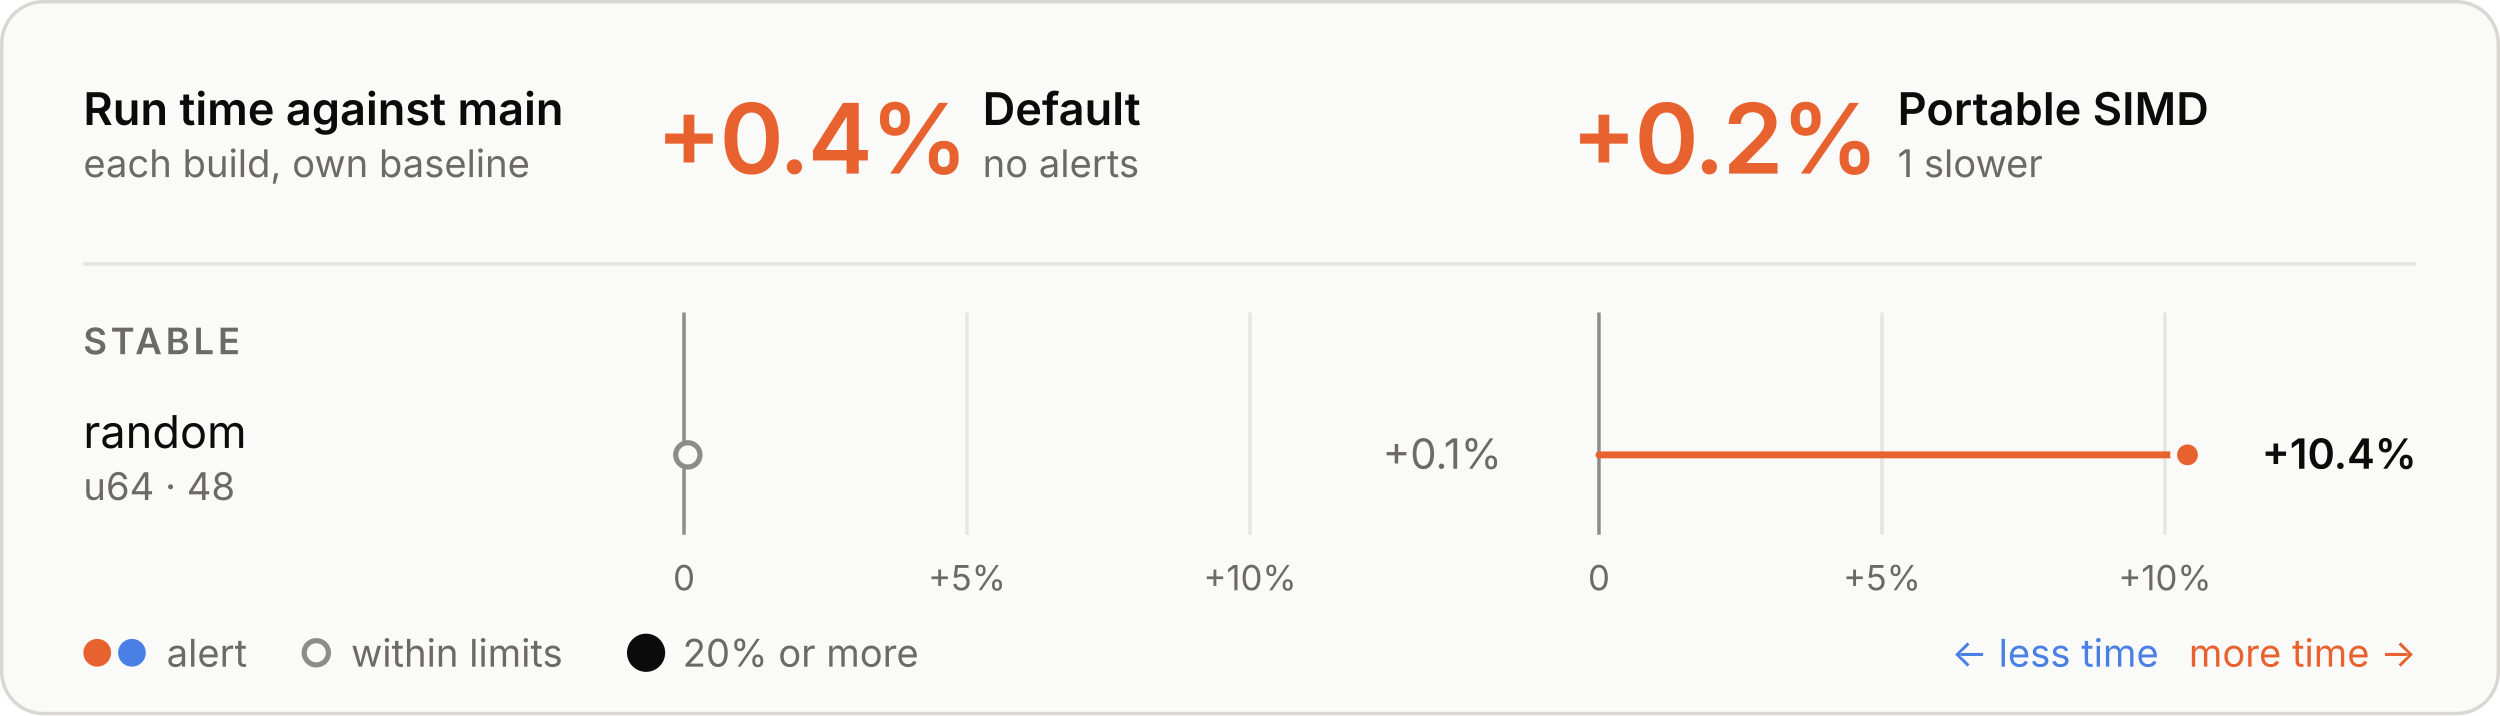
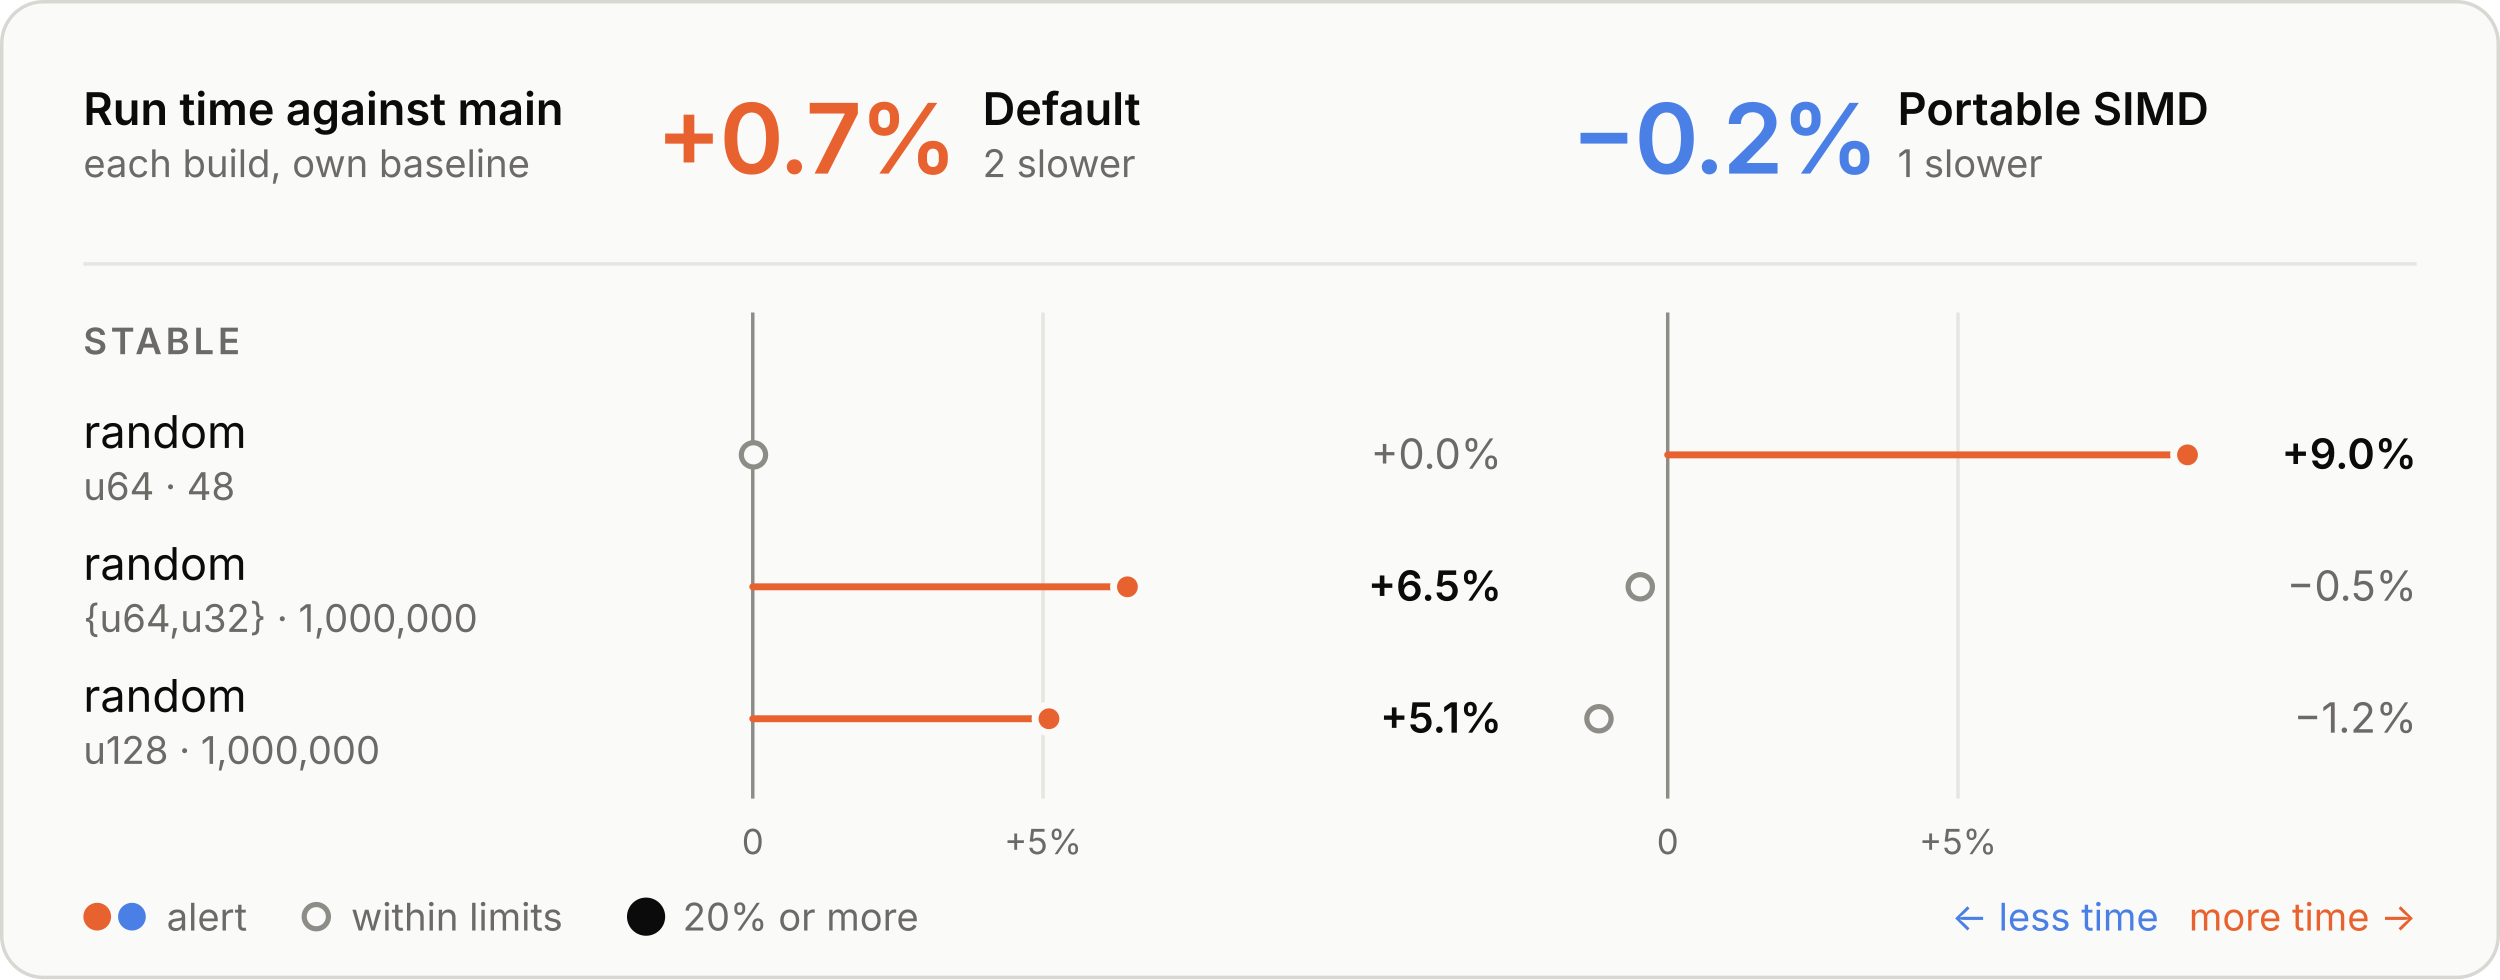
- <svg xmlns="http://www.w3.org/2000/svg" viewBox="0 0 720 206" width="720" height="206" role="img" aria-labelledby="t d">
+ <svg xmlns="http://www.w3.org/2000/svg" viewBox="0 0 720 282" width="720" height="282" role="img" aria-labelledby="t d">
  <style>
  .panel { fill: #fafaf8; stroke: #d8d7d2; } .ring { stroke: #fafaf8; }
  .ink { fill: #0b0b0b; } .muted { fill: #6b6a66; } .rule { stroke: #e6e5e0; } .axis { stroke: #8d8c86; }
  .tag { fill: none; stroke: #c9c8c2; }
  .slower { fill: #e8622f; } .faster { fill: #4a80e6; }
  .stem-slower { stroke: #e8622f; } .stem-faster { stroke: #4a80e6; }
  .within { fill: #fafaf8; stroke: #8d8c86; }
  text { font-family: Inter, -apple-system, BlinkMacSystemFont, "Segoe UI", Helvetica, Arial, sans-serif; font-size: 13px; font-feature-settings: "tnum", "cv11"; }
  .val { font-size: 12px; } .sub { font-size: 11px; } .tiny { font-size: 10px; } .strong { font-weight: 600; }
  .hero { font-size: 28px; font-weight: 600; letter-spacing: -0.6px; font-feature-settings: "pnum"; }
  .stat { font-size: 18px; font-weight: 600; }
  .caps { font-size: 10.5px; font-weight: 600; letter-spacing: 1.1px; }
  @media (prefers-color-scheme: dark) {
    .panel { fill: #1e1e1d; stroke: #3a3a37; } .ring { stroke: #1e1e1d; }
    .ink { fill: #e8e7e3; } .muted { fill: #a3a29b; } .rule { stroke: #30302e; } .axis { stroke: #6f6e69; }
    .tag { stroke: #4a4a46; }
    .within { fill: #1e1e1d; stroke: #6f6e69; }
  }
</style>
-   <rect class="panel" x="0.5" y="0.5" width="719" height="205" rx="12" />
+   <rect class="panel" x="0.5" y="0.5" width="719" height="281" rx="12" />
  <text class="ink strong" x="24.0" y="36.0">Run time against main</text>
  <text class="muted sub" x="24.0" y="51.0">each build, own baseline</text>
-   <text class="hero slower" x="189.0" y="50.0">+0.4%</text>
+   <text class="hero slower" x="189.0" y="50.0">+0.7%</text>
  <text class="ink strong" x="283.0" y="36.0">Default</text>
-   <text class="muted sub" x="283.0" y="51.0">no alerts</text>
-   <text class="hero slower" x="452.5" y="50.0">+0.2%</text>
+   <text class="muted sub" x="283.0" y="51.0">2 slower</text>
+   <text class="hero faster" x="452.5" y="50.0">−0.2%</text>
  <text class="ink strong" x="546.5" y="36.0">Portable SIMD</text>
  <text class="muted sub" x="546.5" y="51.0">1 slower</text>
  <line class="rule" x1="24" x2="696" y1="76" y2="76" stroke-width="1" />
-   <line class="rule" x1="278.5" x2="278.5" y1="90" y2="154" stroke-width="1" />
-   <text class="muted tiny" x="278.5" y="170.0" text-anchor="middle">+5%</text>
-   <line class="rule" x1="360.0" x2="360.0" y1="90" y2="154" stroke-width="1" />
-   <text class="muted tiny" x="360.0" y="170.0" text-anchor="middle">+10%</text>
-   <line class="axis" x1="197.0" x2="197.0" y1="90" y2="154" stroke-width="1" />
-   <text class="muted tiny" x="197.0" y="170.0" text-anchor="middle">0</text>
-   <line class="rule" x1="542.0" x2="542.0" y1="90" y2="154" stroke-width="1" />
-   <text class="muted tiny" x="542.0" y="170.0" text-anchor="middle">+5%</text>
-   <line class="rule" x1="623.5" x2="623.5" y1="90" y2="154" stroke-width="1" />
-   <text class="muted tiny" x="623.5" y="170.0" text-anchor="middle">+10%</text>
-   <line class="axis" x1="460.5" x2="460.5" y1="90" y2="154" stroke-width="1" />
-   <text class="muted tiny" x="460.5" y="170.0" text-anchor="middle">0</text>
+   <line class="rule" x1="300.4" x2="300.4" y1="90" y2="230" stroke-width="1" />
+   <text class="muted tiny" x="300.4" y="246.0" text-anchor="middle">+5%</text>
+   <line class="axis" x1="216.8" x2="216.8" y1="90" y2="230" stroke-width="1" />
+   <text class="muted tiny" x="216.8" y="246.0" text-anchor="middle">0</text>
+   <line class="rule" x1="563.9" x2="563.9" y1="90" y2="230" stroke-width="1" />
+   <text class="muted tiny" x="563.9" y="246.0" text-anchor="middle">+5%</text>
+   <line class="axis" x1="480.3" x2="480.3" y1="90" y2="230" stroke-width="1" />
+   <text class="muted tiny" x="480.3" y="246.0" text-anchor="middle">0</text>
  <text class="caps muted" x="24.0" y="102.0">STABLE</text>
  <text class="ink" x="24.0" y="129.0">random</text>
  <text class="muted sub" x="24.0" y="144.0">u64 · 48</text>
-   <circle class="within" cx="198.1" cy="131" r="3.5" stroke-width="1.5" />
-   <text class="val muted" x="432.5" y="135.0" text-anchor="end">+0.1%</text>
-   <line class="stem-slower" x1="460.5" x2="630.0" y1="131" y2="131" stroke-width="2" stroke-linecap="round" />
+   <circle class="within" cx="217.0" cy="131" r="3.5" stroke-width="1.5" />
+   <text class="val muted" x="432.5" y="135.0" text-anchor="end">+0.0%</text>
+   <line class="stem-slower" x1="480.3" x2="630.0" y1="131" y2="131" stroke-width="2" stroke-linecap="round" />
  <circle class="slower ring" cx="630.0" cy="131" r="4" stroke-width="2" />
-   <text class="val ink strong" x="696.0" y="135.0" text-anchor="end">+10.4%</text>
-   <circle class="slower" cx="28" cy="188" r="4" />
-   <circle class="faster" cx="38" cy="188" r="4" />
-   <text class="muted sub" x="48.0" y="192.0">alert</text>
-   <circle class="within" cx="91.1" cy="188" r="3.5" stroke-width="1.5" />
-   <text class="muted sub" x="101.1" y="192.0">within limits</text>
-   <circle class="ink" cx="186.07" cy="188" r="5.5" />
-   <text class="muted sub" x="196.6" y="192.0">20% or more</text>
-   <text class="slower sub" x="696.0" y="192.0" text-anchor="end">more time →</text>
-   <text class="faster sub" x="621.7" y="192.0" text-anchor="end">← less time</text>
+   <text class="val ink strong" x="696.0" y="135.0" text-anchor="end">+9.0%</text>
+   <text class="ink" x="24.0" y="167.0">random</text>
+   <text class="muted sub" x="24.0" y="182.0">{u64,u32} · 1,000,000</text>
+   <line class="stem-slower" x1="216.8" x2="324.7" y1="169" y2="169" stroke-width="2" stroke-linecap="round" />
+   <circle class="slower ring" cx="324.7" cy="169" r="4" stroke-width="2" />
+   <text class="val ink strong" x="432.5" y="173.0" text-anchor="end">+6.5%</text>
+   <circle class="within" cx="472.4" cy="169" r="3.5" stroke-width="1.5" />
+   <text class="val muted" x="696.0" y="173.0" text-anchor="end">−0.5%</text>
+   <text class="ink" x="24.0" y="205.0">random</text>
+   <text class="muted sub" x="24.0" y="220.0">u128 · 1,000,000</text>
+   <line class="stem-slower" x1="216.8" x2="302.1" y1="207" y2="207" stroke-width="2" stroke-linecap="round" />
+   <circle class="slower ring" cx="302.1" cy="207" r="4" stroke-width="2" />
+   <text class="val ink strong" x="432.5" y="211.0" text-anchor="end">+5.1%</text>
+   <circle class="within" cx="460.5" cy="207" r="3.5" stroke-width="1.5" />
+   <text class="val muted" x="696.0" y="211.0" text-anchor="end">−1.2%</text>
+   <circle class="slower" cx="28" cy="264" r="4" />
+   <circle class="faster" cx="38" cy="264" r="4" />
+   <text class="muted sub" x="48.0" y="268.0">alert</text>
+   <circle class="within" cx="91.1" cy="264" r="3.5" stroke-width="1.5" />
+   <text class="muted sub" x="101.1" y="268.0">within limits</text>
+   <circle class="ink" cx="186.07" cy="264" r="5.5" />
+   <text class="muted sub" x="196.6" y="268.0">20% or more</text>
+   <text class="slower sub" x="696.0" y="268.0" text-anchor="end">more time →</text>
+   <text class="faster sub" x="621.7" y="268.0" text-anchor="end">← less time</text>
</svg>
